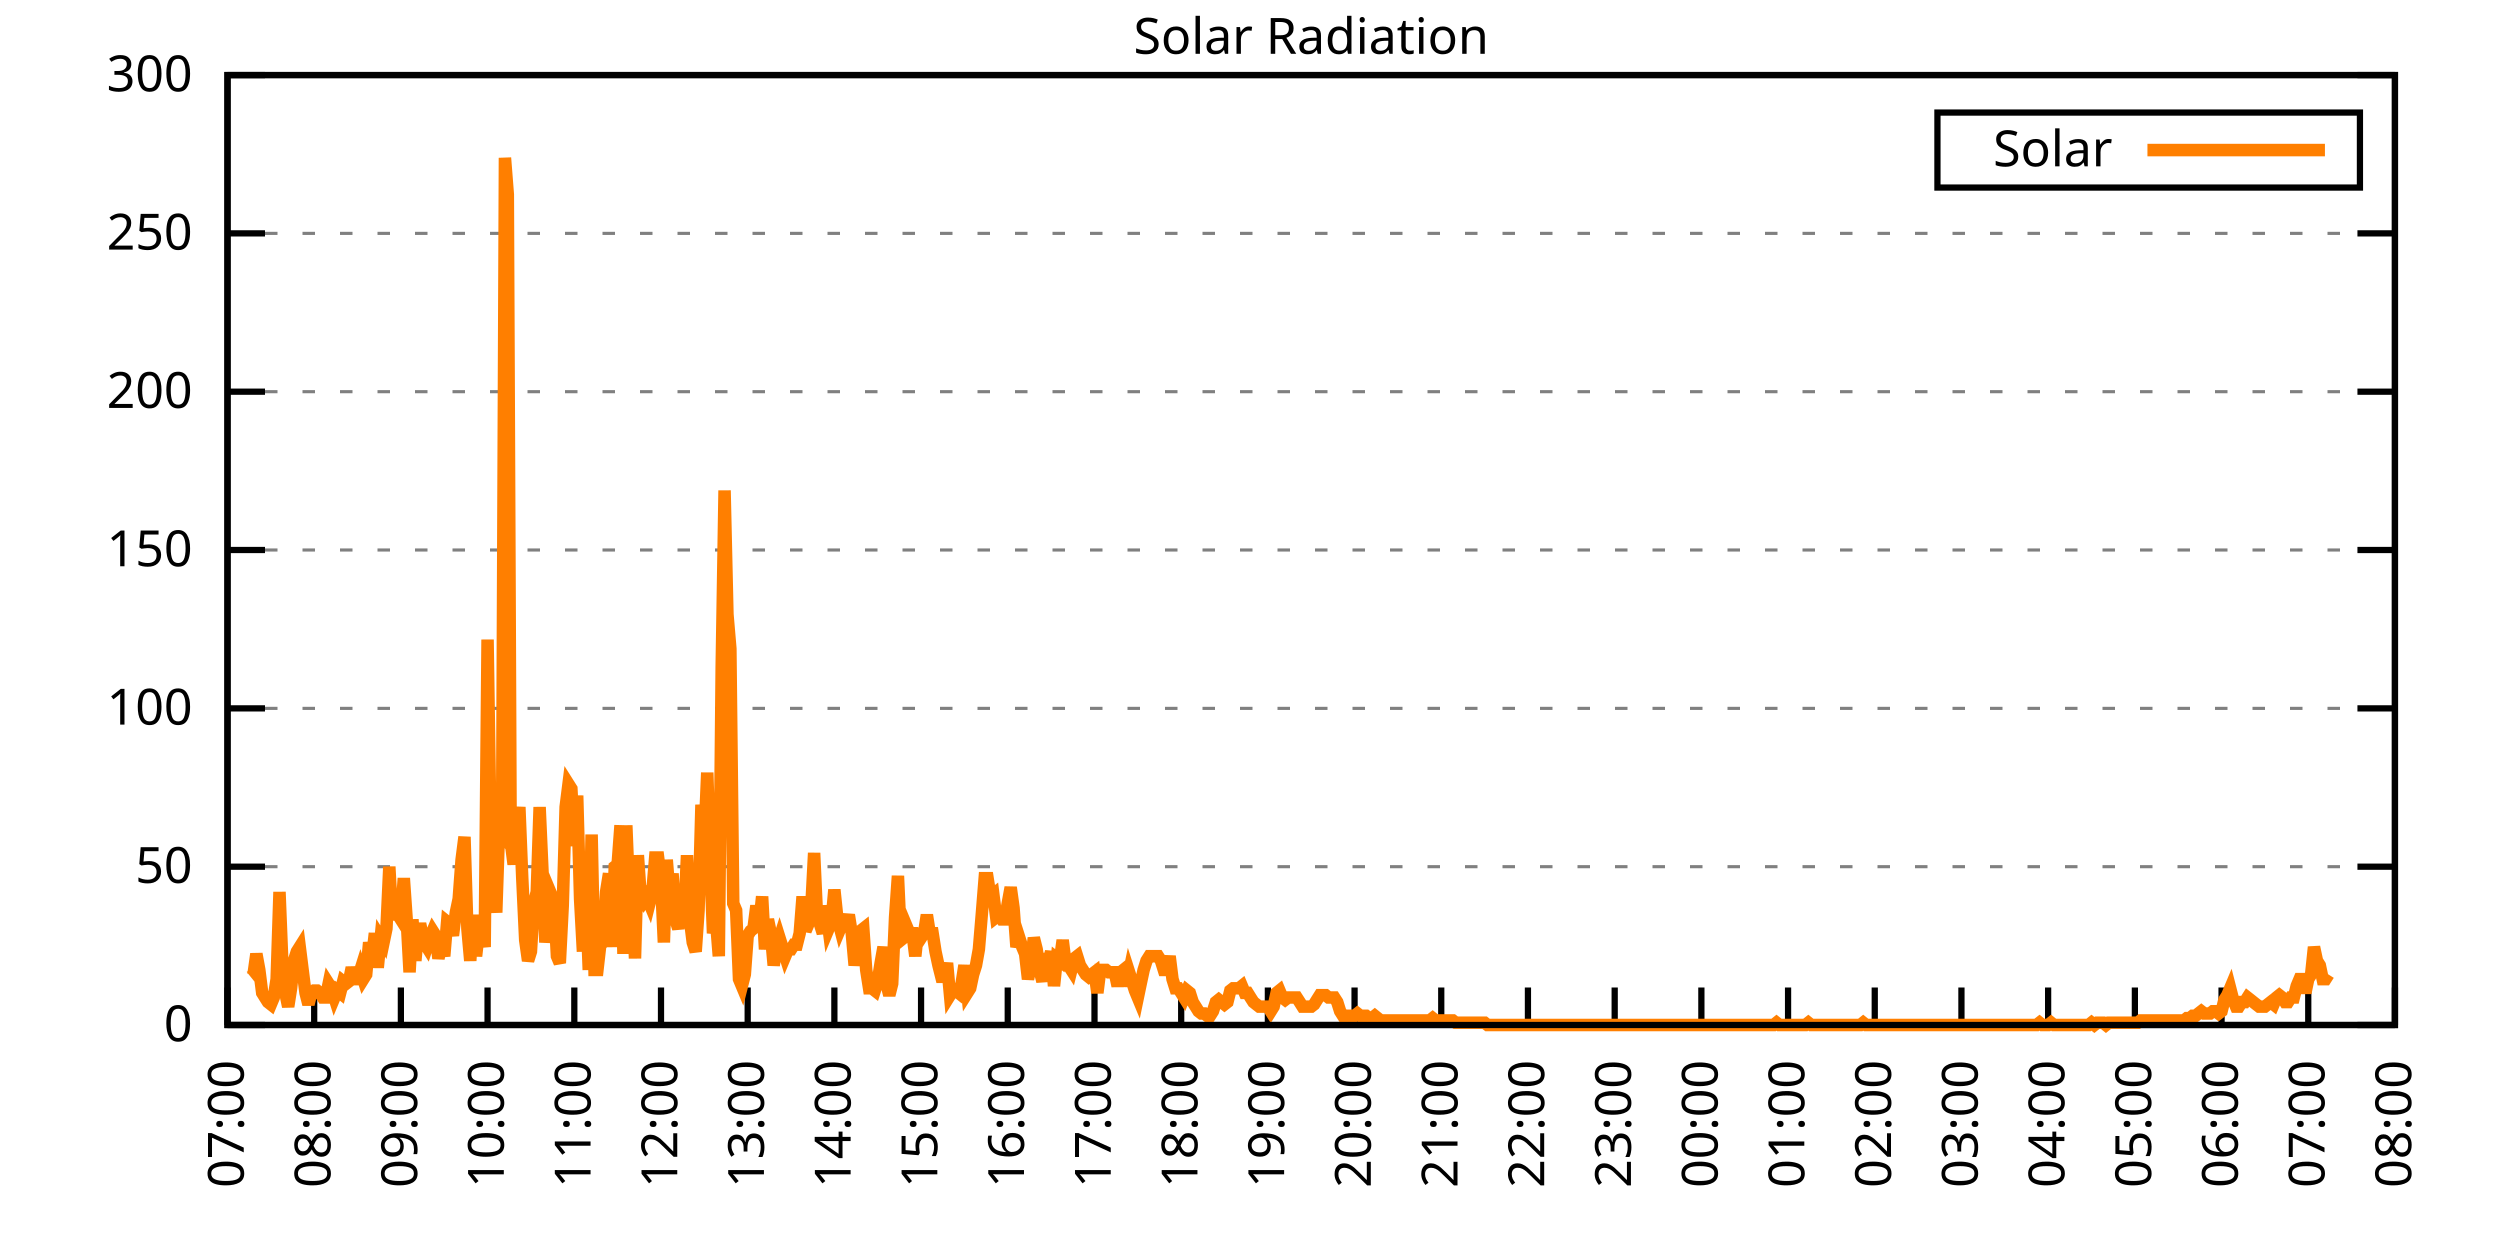
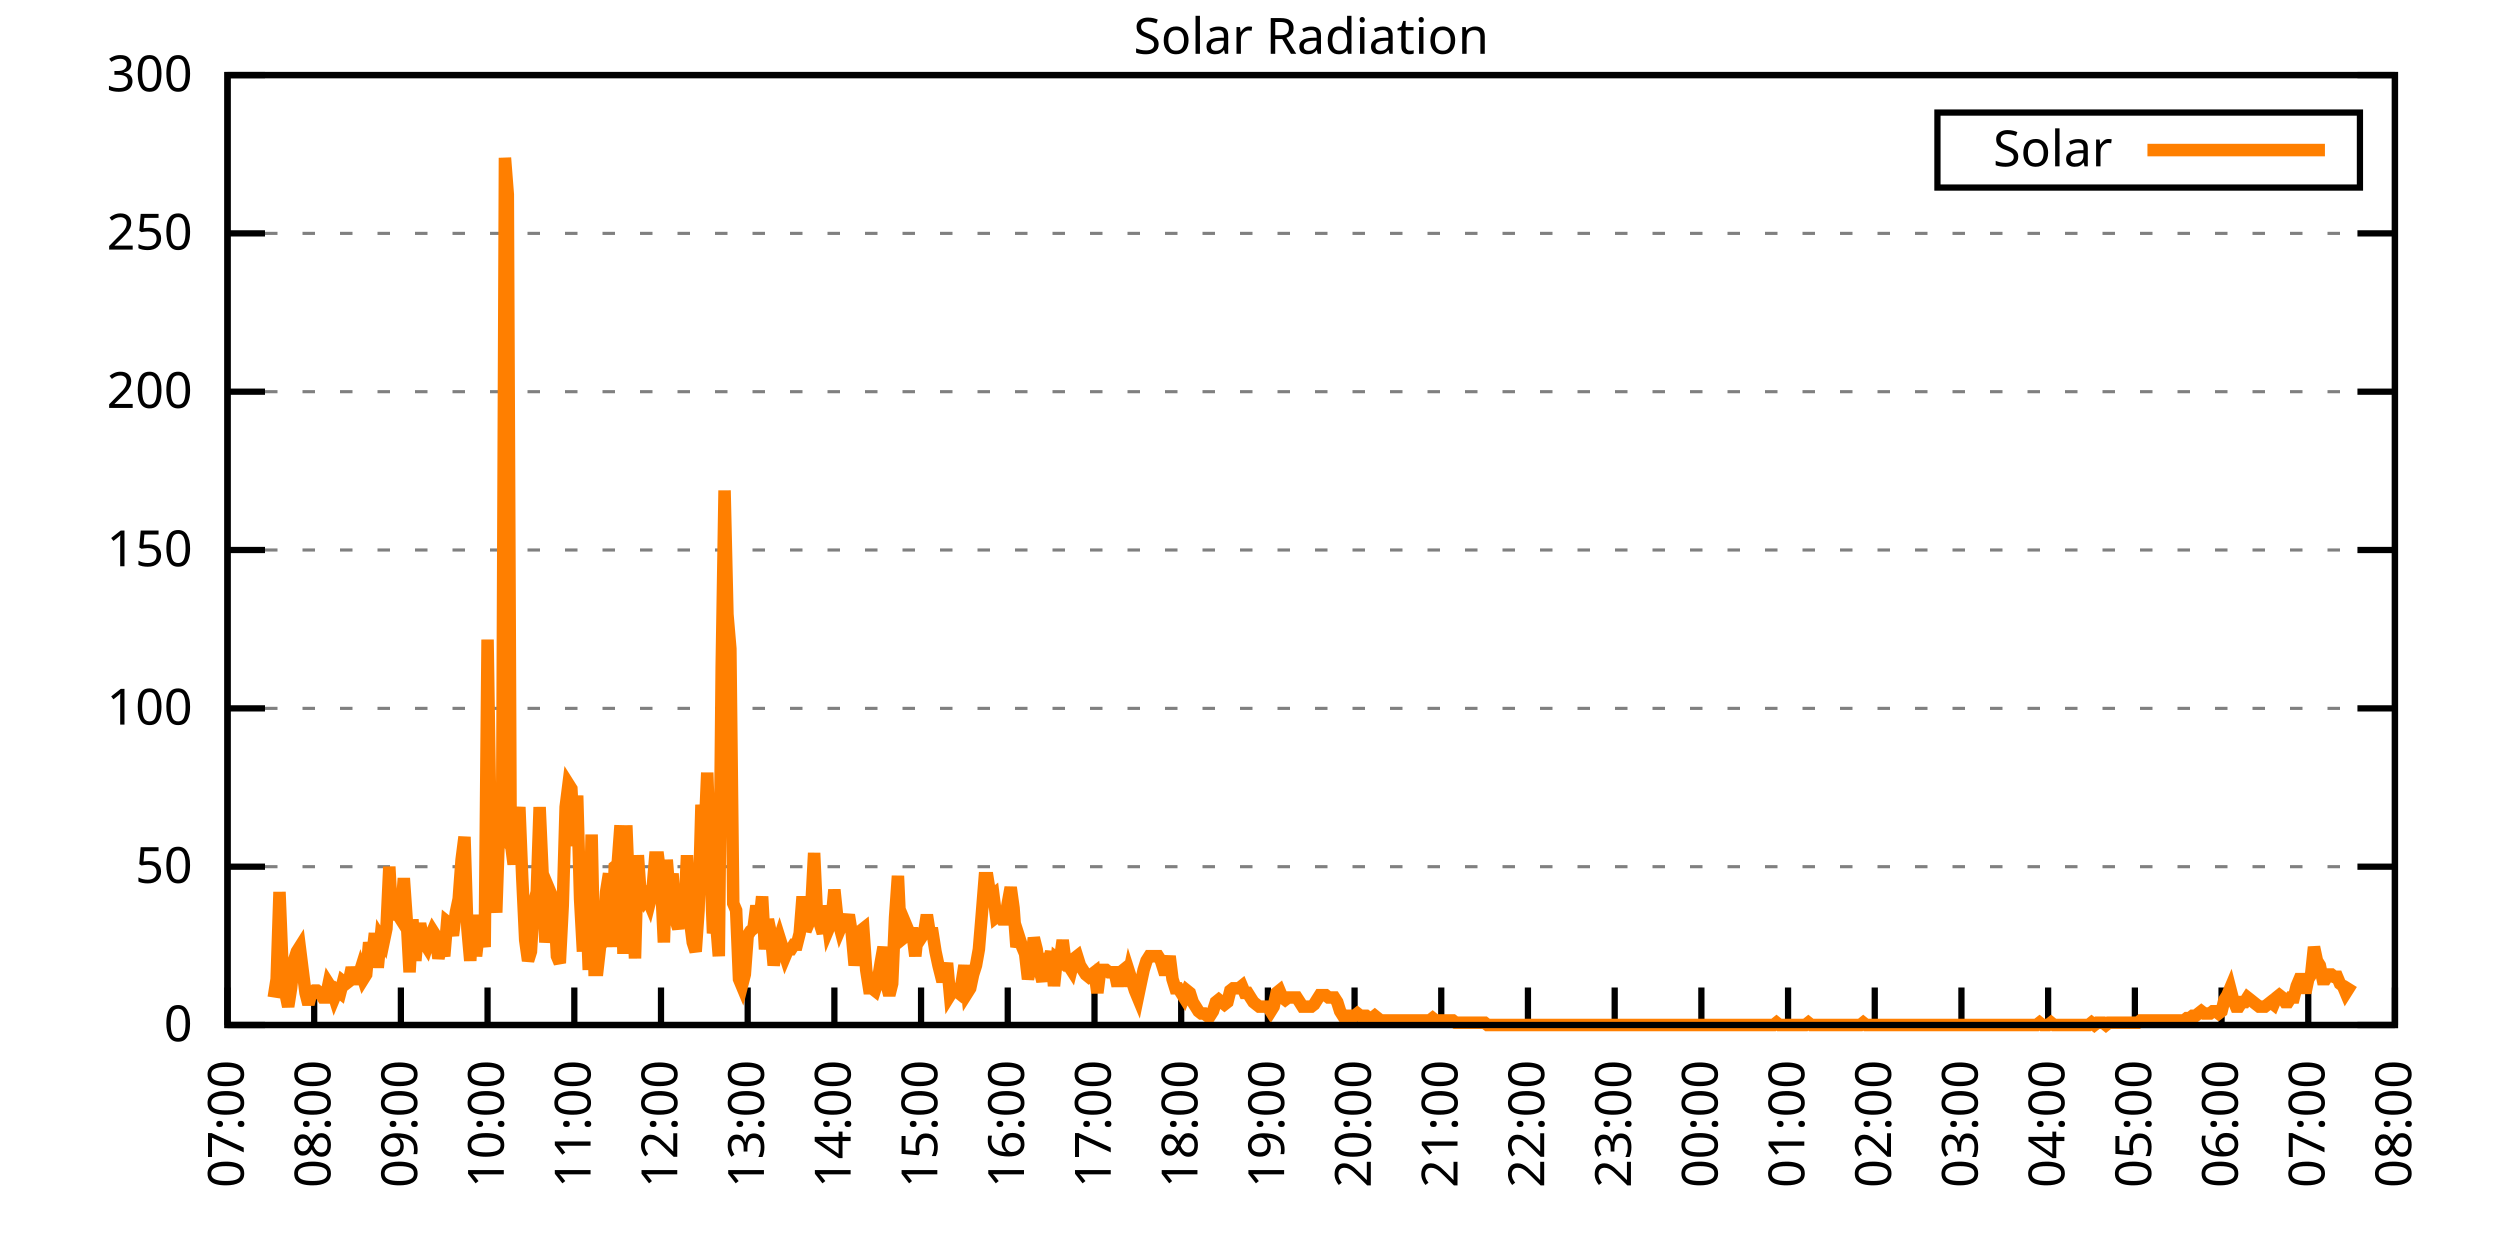
<svg xmlns="http://www.w3.org/2000/svg" xmlns:xlink="http://www.w3.org/1999/xlink" width="400" height="200" viewBox="0 0 400 200">
  <g id="gnuplot_canvas">
    <rect x="0" y="0" width="400" height="200" fill="none" />
    <defs>
      <circle id="gpDot" r="0.5" stroke-width="0.5" stroke="currentColor" />
      <path id="gpPt0" stroke-width="0.333" stroke="currentColor" d="M-1,0 h2 M0,-1 v2" />
      <path id="gpPt1" stroke-width="0.333" stroke="currentColor" d="M-1,-1 L1,1 M1,-1 L-1,1" />
      <path id="gpPt2" stroke-width="0.333" stroke="currentColor" d="M-1,0 L1,0 M0,-1 L0,1 M-1,-1 L1,1 M-1,1 L1,-1" />
      <rect id="gpPt3" stroke-width="0.333" stroke="currentColor" x="-1" y="-1" width="2" height="2" />
      <rect id="gpPt4" stroke-width="0.333" stroke="currentColor" fill="currentColor" x="-1" y="-1" width="2" height="2" />
      <circle id="gpPt5" stroke-width="0.333" stroke="currentColor" cx="0" cy="0" r="1" />
      <use xlink:href="#gpPt5" id="gpPt6" fill="currentColor" stroke="none" />
      <path id="gpPt7" stroke-width="0.333" stroke="currentColor" d="M0,-1.33 L-1.33,0.67 L1.33,0.67 z" />
      <use xlink:href="#gpPt7" id="gpPt8" fill="currentColor" stroke="none" />
      <use xlink:href="#gpPt7" id="gpPt9" stroke="currentColor" transform="rotate(180)" />
      <use xlink:href="#gpPt9" id="gpPt10" fill="currentColor" stroke="none" />
      <use xlink:href="#gpPt3" id="gpPt11" stroke="currentColor" transform="rotate(45)" />
      <use xlink:href="#gpPt11" id="gpPt12" fill="currentColor" stroke="none" />
      <path id="gpPt13" stroke-width="0.333" stroke="currentColor" d="M0,1.330 L1.265,0.411 L0.782,-1.067 L-0.782,-1.076 L-1.265,0.411 z" />
      <use xlink:href="#gpPt13" id="gpPt14" fill="currentColor" stroke="none" />
      <filter id="textbox" filterUnits="objectBoundingBox" x="0" y="0" height="1" width="1">
        <feFlood flood-color="white" flood-opacity="1" result="bgnd" />
        <feComposite in="SourceGraphic" in2="bgnd" operator="atop" />
      </filter>
      <filter id="greybox" filterUnits="objectBoundingBox" x="0" y="0" height="1" width="1">
        <feFlood flood-color="lightgrey" flood-opacity="1" result="grey" />
        <feComposite in="SourceGraphic" in2="grey" operator="atop" />
      </filter>
    </defs>
    <g fill="none" color="white" stroke="currentColor" stroke-width="1.00" stroke-linecap="butt" stroke-linejoin="miter">
</g>
    <g fill="none" color="black" stroke="currentColor" stroke-width="1.00" stroke-linecap="butt" stroke-linejoin="miter">
      <g stroke="none" shape-rendering="crispEdges">
        <polygon fill="rgb(255, 255, 255)" points="36.40,164.00 383.18,164.00 383.18,12.02 36.40,12.02 " />
      </g>
    </g>
    <g fill="none" color="black" stroke="currentColor" stroke-width="1.00" stroke-linecap="butt" stroke-linejoin="miter">
</g>
    <g fill="none" color="black" stroke="black" stroke-width="0.50" stroke-linecap="butt" stroke-linejoin="miter">
</g>
    <g fill="none" color="gray" stroke="currentColor" stroke-width="0.50" stroke-linecap="butt" stroke-linejoin="miter">
      <path stroke="gray" stroke-dasharray="2,4" class="gridline" d="M36.40,164.00 L383.19,164.00  " />
    </g>
    <g fill="none" color="gray" stroke="gray" stroke-width="1.00" stroke-linecap="butt" stroke-linejoin="miter">
</g>
    <g fill="none" color="black" stroke="currentColor" stroke-width="1.00" stroke-linecap="butt" stroke-linejoin="miter">
      <path stroke="black" d="M36.40,164.00 L42.40,164.00 M383.19,164.00 L377.19,164.00  " />
      <g transform="translate(30.80,166.60)" stroke="none" fill="black" font-family="Sans" font-size="8.00" text-anchor="end">
        <text>
          <tspan font-family="Sans"> 0</tspan>
        </text>
      </g>
    </g>
    <g fill="none" color="black" stroke="currentColor" stroke-width="1.00" stroke-linecap="butt" stroke-linejoin="miter">
</g>
    <g fill="none" color="black" stroke="black" stroke-width="0.50" stroke-linecap="butt" stroke-linejoin="miter">
</g>
    <g fill="none" color="gray" stroke="currentColor" stroke-width="0.50" stroke-linecap="butt" stroke-linejoin="miter">
      <path stroke="gray" stroke-dasharray="2,4" class="gridline" d="M36.40,138.67 L383.19,138.67  " />
    </g>
    <g fill="none" color="gray" stroke="gray" stroke-width="1.00" stroke-linecap="butt" stroke-linejoin="miter">
</g>
    <g fill="none" color="black" stroke="currentColor" stroke-width="1.00" stroke-linecap="butt" stroke-linejoin="miter">
      <path stroke="black" d="M36.40,138.67 L42.40,138.67 M383.19,138.67 L377.19,138.67  " />
      <g transform="translate(30.80,141.27)" stroke="none" fill="black" font-family="Sans" font-size="8.00" text-anchor="end">
        <text>
          <tspan font-family="Sans"> 50</tspan>
        </text>
      </g>
    </g>
    <g fill="none" color="black" stroke="currentColor" stroke-width="1.00" stroke-linecap="butt" stroke-linejoin="miter">
</g>
    <g fill="none" color="black" stroke="black" stroke-width="0.50" stroke-linecap="butt" stroke-linejoin="miter">
</g>
    <g fill="none" color="gray" stroke="currentColor" stroke-width="0.50" stroke-linecap="butt" stroke-linejoin="miter">
      <path stroke="gray" stroke-dasharray="2,4" class="gridline" d="M36.40,113.34 L383.19,113.34  " />
    </g>
    <g fill="none" color="gray" stroke="gray" stroke-width="1.00" stroke-linecap="butt" stroke-linejoin="miter">
</g>
    <g fill="none" color="black" stroke="currentColor" stroke-width="1.00" stroke-linecap="butt" stroke-linejoin="miter">
      <path stroke="black" d="M36.40,113.34 L42.40,113.34 M383.19,113.34 L377.19,113.34  " />
      <g transform="translate(30.80,115.94)" stroke="none" fill="black" font-family="Sans" font-size="8.00" text-anchor="end">
        <text>
          <tspan font-family="Sans"> 100</tspan>
        </text>
      </g>
    </g>
    <g fill="none" color="black" stroke="currentColor" stroke-width="1.00" stroke-linecap="butt" stroke-linejoin="miter">
</g>
    <g fill="none" color="black" stroke="black" stroke-width="0.50" stroke-linecap="butt" stroke-linejoin="miter">
</g>
    <g fill="none" color="gray" stroke="currentColor" stroke-width="0.50" stroke-linecap="butt" stroke-linejoin="miter">
      <path stroke="gray" stroke-dasharray="2,4" class="gridline" d="M36.40,88.00 L383.19,88.00  " />
    </g>
    <g fill="none" color="gray" stroke="gray" stroke-width="1.00" stroke-linecap="butt" stroke-linejoin="miter">
</g>
    <g fill="none" color="black" stroke="currentColor" stroke-width="1.00" stroke-linecap="butt" stroke-linejoin="miter">
      <path stroke="black" d="M36.40,88.00 L42.40,88.00 M383.19,88.00 L377.19,88.00  " />
      <g transform="translate(30.80,90.60)" stroke="none" fill="black" font-family="Sans" font-size="8.00" text-anchor="end">
        <text>
          <tspan font-family="Sans"> 150</tspan>
        </text>
      </g>
    </g>
    <g fill="none" color="black" stroke="currentColor" stroke-width="1.00" stroke-linecap="butt" stroke-linejoin="miter">
</g>
    <g fill="none" color="black" stroke="black" stroke-width="0.50" stroke-linecap="butt" stroke-linejoin="miter">
</g>
    <g fill="none" color="gray" stroke="currentColor" stroke-width="0.50" stroke-linecap="butt" stroke-linejoin="miter">
      <path stroke="gray" stroke-dasharray="2,4" class="gridline" d="M36.40,62.67 L383.19,62.67  " />
    </g>
    <g fill="none" color="gray" stroke="gray" stroke-width="1.00" stroke-linecap="butt" stroke-linejoin="miter">
</g>
    <g fill="none" color="black" stroke="currentColor" stroke-width="1.00" stroke-linecap="butt" stroke-linejoin="miter">
      <path stroke="black" d="M36.40,62.67 L42.40,62.67 M383.19,62.67 L377.19,62.67  " />
      <g transform="translate(30.80,65.27)" stroke="none" fill="black" font-family="Sans" font-size="8.00" text-anchor="end">
        <text>
          <tspan font-family="Sans"> 200</tspan>
        </text>
      </g>
    </g>
    <g fill="none" color="black" stroke="currentColor" stroke-width="1.00" stroke-linecap="butt" stroke-linejoin="miter">
</g>
    <g fill="none" color="black" stroke="black" stroke-width="0.50" stroke-linecap="butt" stroke-linejoin="miter">
</g>
    <g fill="none" color="gray" stroke="currentColor" stroke-width="0.50" stroke-linecap="butt" stroke-linejoin="miter">
      <path stroke="gray" stroke-dasharray="2,4" class="gridline" d="M36.40,37.34 L383.19,37.34  " />
    </g>
    <g fill="none" color="gray" stroke="gray" stroke-width="1.00" stroke-linecap="butt" stroke-linejoin="miter">
</g>
    <g fill="none" color="black" stroke="currentColor" stroke-width="1.00" stroke-linecap="butt" stroke-linejoin="miter">
      <path stroke="black" d="M36.40,37.34 L42.40,37.34 M383.19,37.34 L377.19,37.34  " />
      <g transform="translate(30.80,39.94)" stroke="none" fill="black" font-family="Sans" font-size="8.00" text-anchor="end">
        <text>
          <tspan font-family="Sans"> 250</tspan>
        </text>
      </g>
    </g>
    <g fill="none" color="black" stroke="currentColor" stroke-width="1.00" stroke-linecap="butt" stroke-linejoin="miter">
</g>
    <g fill="none" color="black" stroke="black" stroke-width="0.50" stroke-linecap="butt" stroke-linejoin="miter">
</g>
    <g fill="none" color="gray" stroke="currentColor" stroke-width="0.50" stroke-linecap="butt" stroke-linejoin="miter">
      <path stroke="gray" stroke-dasharray="2,4" class="gridline" d="M36.40,12.01 L383.19,12.01  " />
    </g>
    <g fill="none" color="gray" stroke="gray" stroke-width="1.00" stroke-linecap="butt" stroke-linejoin="miter">
</g>
    <g fill="none" color="black" stroke="currentColor" stroke-width="1.00" stroke-linecap="butt" stroke-linejoin="miter">
      <path stroke="black" d="M36.40,12.01 L42.40,12.01 M383.19,12.01 L377.19,12.01  " />
      <g transform="translate(30.80,14.61)" stroke="none" fill="black" font-family="Sans" font-size="8.00" text-anchor="end">
        <text>
          <tspan font-family="Sans"> 300</tspan>
        </text>
      </g>
    </g>
    <g fill="none" color="black" stroke="currentColor" stroke-width="1.00" stroke-linecap="butt" stroke-linejoin="miter">
      <path stroke="black" d="M36.40,164.00 L36.40,158.00  " />
      <g transform="translate(39.00,169.60) rotate(270.00)" stroke="none" fill="black" font-family="Sans" font-size="8.00" text-anchor="end">
        <text>
          <tspan font-family="Sans">07:00</tspan>
        </text>
      </g>
    </g>
    <g fill="none" color="black" stroke="currentColor" stroke-width="1.00" stroke-linecap="butt" stroke-linejoin="miter">
      <path stroke="black" d="M50.27,164.00 L50.27,158.00  " />
      <g transform="translate(52.87,169.60) rotate(270.00)" stroke="none" fill="black" font-family="Sans" font-size="8.00" text-anchor="end">
        <text>
          <tspan font-family="Sans">08:00</tspan>
        </text>
      </g>
    </g>
    <g fill="none" color="black" stroke="currentColor" stroke-width="1.00" stroke-linecap="butt" stroke-linejoin="miter">
      <path stroke="black" d="M64.14,164.00 L64.14,158.00  " />
      <g transform="translate(66.74,169.60) rotate(270.00)" stroke="none" fill="black" font-family="Sans" font-size="8.00" text-anchor="end">
        <text>
          <tspan font-family="Sans">09:00</tspan>
        </text>
      </g>
    </g>
    <g fill="none" color="black" stroke="currentColor" stroke-width="1.00" stroke-linecap="butt" stroke-linejoin="miter">
      <path stroke="black" d="M78.01,164.00 L78.01,158.00  " />
      <g transform="translate(80.61,169.60) rotate(270.00)" stroke="none" fill="black" font-family="Sans" font-size="8.00" text-anchor="end">
        <text>
          <tspan font-family="Sans">10:00</tspan>
        </text>
      </g>
    </g>
    <g fill="none" color="black" stroke="currentColor" stroke-width="1.00" stroke-linecap="butt" stroke-linejoin="miter">
      <path stroke="black" d="M91.89,164.00 L91.89,158.00  " />
      <g transform="translate(94.49,169.60) rotate(270.00)" stroke="none" fill="black" font-family="Sans" font-size="8.00" text-anchor="end">
        <text>
          <tspan font-family="Sans">11:00</tspan>
        </text>
      </g>
    </g>
    <g fill="none" color="black" stroke="currentColor" stroke-width="1.00" stroke-linecap="butt" stroke-linejoin="miter">
      <path stroke="black" d="M105.76,164.00 L105.76,158.00  " />
      <g transform="translate(108.36,169.60) rotate(270.00)" stroke="none" fill="black" font-family="Sans" font-size="8.00" text-anchor="end">
        <text>
          <tspan font-family="Sans">12:00</tspan>
        </text>
      </g>
    </g>
    <g fill="none" color="black" stroke="currentColor" stroke-width="1.00" stroke-linecap="butt" stroke-linejoin="miter">
      <path stroke="black" d="M119.63,164.00 L119.63,158.00  " />
      <g transform="translate(122.23,169.60) rotate(270.00)" stroke="none" fill="black" font-family="Sans" font-size="8.00" text-anchor="end">
        <text>
          <tspan font-family="Sans">13:00</tspan>
        </text>
      </g>
    </g>
    <g fill="none" color="black" stroke="currentColor" stroke-width="1.00" stroke-linecap="butt" stroke-linejoin="miter">
      <path stroke="black" d="M133.50,164.00 L133.50,158.00  " />
      <g transform="translate(136.10,169.60) rotate(270.00)" stroke="none" fill="black" font-family="Sans" font-size="8.00" text-anchor="end">
        <text>
          <tspan font-family="Sans">14:00</tspan>
        </text>
      </g>
    </g>
    <g fill="none" color="black" stroke="currentColor" stroke-width="1.00" stroke-linecap="butt" stroke-linejoin="miter">
      <path stroke="black" d="M147.37,164.00 L147.37,158.00  " />
      <g transform="translate(149.97,169.60) rotate(270.00)" stroke="none" fill="black" font-family="Sans" font-size="8.00" text-anchor="end">
        <text>
          <tspan font-family="Sans">15:00</tspan>
        </text>
      </g>
    </g>
    <g fill="none" color="black" stroke="currentColor" stroke-width="1.00" stroke-linecap="butt" stroke-linejoin="miter">
      <path stroke="black" d="M161.24,164.00 L161.24,158.00  " />
      <g transform="translate(163.84,169.60) rotate(270.00)" stroke="none" fill="black" font-family="Sans" font-size="8.00" text-anchor="end">
        <text>
          <tspan font-family="Sans">16:00</tspan>
        </text>
      </g>
    </g>
    <g fill="none" color="black" stroke="currentColor" stroke-width="1.00" stroke-linecap="butt" stroke-linejoin="miter">
      <path stroke="black" d="M175.12,164.00 L175.12,158.00  " />
      <g transform="translate(177.72,169.60) rotate(270.00)" stroke="none" fill="black" font-family="Sans" font-size="8.00" text-anchor="end">
        <text>
          <tspan font-family="Sans">17:00</tspan>
        </text>
      </g>
    </g>
    <g fill="none" color="black" stroke="currentColor" stroke-width="1.00" stroke-linecap="butt" stroke-linejoin="miter">
      <path stroke="black" d="M188.99,164.00 L188.99,158.00  " />
      <g transform="translate(191.59,169.60) rotate(270.00)" stroke="none" fill="black" font-family="Sans" font-size="8.00" text-anchor="end">
        <text>
          <tspan font-family="Sans">18:00</tspan>
        </text>
      </g>
    </g>
    <g fill="none" color="black" stroke="currentColor" stroke-width="1.00" stroke-linecap="butt" stroke-linejoin="miter">
      <path stroke="black" d="M202.86,164.00 L202.86,158.00  " />
      <g transform="translate(205.46,169.60) rotate(270.00)" stroke="none" fill="black" font-family="Sans" font-size="8.00" text-anchor="end">
        <text>
          <tspan font-family="Sans">19:00</tspan>
        </text>
      </g>
    </g>
    <g fill="none" color="black" stroke="currentColor" stroke-width="1.00" stroke-linecap="butt" stroke-linejoin="miter">
      <path stroke="black" d="M216.73,164.00 L216.73,158.00  " />
      <g transform="translate(219.33,169.60) rotate(270.00)" stroke="none" fill="black" font-family="Sans" font-size="8.00" text-anchor="end">
        <text>
          <tspan font-family="Sans">20:00</tspan>
        </text>
      </g>
    </g>
    <g fill="none" color="black" stroke="currentColor" stroke-width="1.00" stroke-linecap="butt" stroke-linejoin="miter">
      <path stroke="black" d="M230.60,164.00 L230.60,158.00  " />
      <g transform="translate(233.20,169.60) rotate(270.00)" stroke="none" fill="black" font-family="Sans" font-size="8.00" text-anchor="end">
        <text>
          <tspan font-family="Sans">21:00</tspan>
        </text>
      </g>
    </g>
    <g fill="none" color="black" stroke="currentColor" stroke-width="1.00" stroke-linecap="butt" stroke-linejoin="miter">
      <path stroke="black" d="M244.47,164.00 L244.47,158.00  " />
      <g transform="translate(247.07,169.60) rotate(270.00)" stroke="none" fill="black" font-family="Sans" font-size="8.00" text-anchor="end">
        <text>
          <tspan font-family="Sans">22:00</tspan>
        </text>
      </g>
    </g>
    <g fill="none" color="black" stroke="currentColor" stroke-width="1.00" stroke-linecap="butt" stroke-linejoin="miter">
      <path stroke="black" d="M258.35,164.00 L258.35,158.00  " />
      <g transform="translate(260.95,169.60) rotate(270.00)" stroke="none" fill="black" font-family="Sans" font-size="8.00" text-anchor="end">
        <text>
          <tspan font-family="Sans">23:00</tspan>
        </text>
      </g>
    </g>
    <g fill="none" color="black" stroke="currentColor" stroke-width="1.00" stroke-linecap="butt" stroke-linejoin="miter">
      <path stroke="black" d="M272.22,164.00 L272.22,158.00  " />
      <g transform="translate(274.82,169.60) rotate(270.00)" stroke="none" fill="black" font-family="Sans" font-size="8.00" text-anchor="end">
        <text>
          <tspan font-family="Sans">00:00</tspan>
        </text>
      </g>
    </g>
    <g fill="none" color="black" stroke="currentColor" stroke-width="1.00" stroke-linecap="butt" stroke-linejoin="miter">
      <path stroke="black" d="M286.09,164.00 L286.09,158.00  " />
      <g transform="translate(288.69,169.60) rotate(270.00)" stroke="none" fill="black" font-family="Sans" font-size="8.00" text-anchor="end">
        <text>
          <tspan font-family="Sans">01:00</tspan>
        </text>
      </g>
    </g>
    <g fill="none" color="black" stroke="currentColor" stroke-width="1.00" stroke-linecap="butt" stroke-linejoin="miter">
      <path stroke="black" d="M299.96,164.00 L299.96,158.00  " />
      <g transform="translate(302.56,169.60) rotate(270.00)" stroke="none" fill="black" font-family="Sans" font-size="8.00" text-anchor="end">
        <text>
          <tspan font-family="Sans">02:00</tspan>
        </text>
      </g>
    </g>
    <g fill="none" color="black" stroke="currentColor" stroke-width="1.00" stroke-linecap="butt" stroke-linejoin="miter">
      <path stroke="black" d="M313.83,164.00 L313.83,158.00  " />
      <g transform="translate(316.43,169.60) rotate(270.00)" stroke="none" fill="black" font-family="Sans" font-size="8.00" text-anchor="end">
        <text>
          <tspan font-family="Sans">03:00</tspan>
        </text>
      </g>
    </g>
    <g fill="none" color="black" stroke="currentColor" stroke-width="1.00" stroke-linecap="butt" stroke-linejoin="miter">
      <path stroke="black" d="M327.70,164.00 L327.70,158.00  " />
      <g transform="translate(330.30,169.60) rotate(270.00)" stroke="none" fill="black" font-family="Sans" font-size="8.00" text-anchor="end">
        <text>
          <tspan font-family="Sans">04:00</tspan>
        </text>
      </g>
    </g>
    <g fill="none" color="black" stroke="currentColor" stroke-width="1.00" stroke-linecap="butt" stroke-linejoin="miter">
      <path stroke="black" d="M341.58,164.00 L341.58,158.00  " />
      <g transform="translate(344.18,169.60) rotate(270.00)" stroke="none" fill="black" font-family="Sans" font-size="8.00" text-anchor="end">
        <text>
          <tspan font-family="Sans">05:00</tspan>
        </text>
      </g>
    </g>
    <g fill="none" color="black" stroke="currentColor" stroke-width="1.00" stroke-linecap="butt" stroke-linejoin="miter">
      <path stroke="black" d="M355.45,164.00 L355.45,158.00  " />
      <g transform="translate(358.05,169.60) rotate(270.00)" stroke="none" fill="black" font-family="Sans" font-size="8.00" text-anchor="end">
        <text>
          <tspan font-family="Sans">06:00</tspan>
        </text>
      </g>
    </g>
    <g fill="none" color="black" stroke="currentColor" stroke-width="1.00" stroke-linecap="butt" stroke-linejoin="miter">
      <path stroke="black" d="M369.32,164.00 L369.32,158.00  " />
      <g transform="translate(371.92,169.60) rotate(270.00)" stroke="none" fill="black" font-family="Sans" font-size="8.00" text-anchor="end">
        <text>
          <tspan font-family="Sans">07:00</tspan>
        </text>
      </g>
    </g>
    <g fill="none" color="black" stroke="currentColor" stroke-width="1.00" stroke-linecap="butt" stroke-linejoin="miter">
      <path stroke="black" d="M383.19,164.00 L383.19,158.00  " />
      <g transform="translate(385.79,169.60) rotate(270.00)" stroke="none" fill="black" font-family="Sans" font-size="8.00" text-anchor="end">
        <text>
          <tspan font-family="Sans">08:00</tspan>
        </text>
      </g>
    </g>
    <g fill="none" color="black" stroke="currentColor" stroke-width="1.00" stroke-linecap="butt" stroke-linejoin="miter">
</g>
    <g fill="none" color="black" stroke="currentColor" stroke-width="1.00" stroke-linecap="butt" stroke-linejoin="miter">
      <path stroke="black" d="M36.40,12.01 L36.40,164.00 L383.19,164.00 L383.19,12.01 L36.40,12.01 Z  " />
    </g>
    <g fill="none" color="black" stroke="currentColor" stroke-width="1.00" stroke-linecap="butt" stroke-linejoin="miter">
</g>
    <g fill="none" color="black" stroke="currentColor" stroke-width="1.00" stroke-linecap="butt" stroke-linejoin="miter">
      <path stroke="black" d="M309.99,30.01 L309.99,18.01 L377.59,18.01 L377.59,30.01 L309.99,30.01 Z  " />
    </g>
    <g id="Solar_Radiation_plot_1">
      <g fill="none" color="white" stroke="black" stroke-width="2.00" stroke-linecap="butt" stroke-linejoin="miter">
</g>
      <g fill="none" color="black" stroke="currentColor" stroke-width="2.00" stroke-linecap="butt" stroke-linejoin="miter">
        <g transform="translate(337.99,26.61)" stroke="none" fill="black" font-family="Sans" font-size="8.00" text-anchor="end">
          <text>
            <tspan font-family="Sans">Solar</tspan>
          </text>
        </g>
      </g>
      <g fill="none" color="black" stroke="currentColor" stroke-width="2.00" stroke-linecap="butt" stroke-linejoin="miter">
-         <path stroke="rgb(255, 127,   0)" d="M343.59,24.01 L371.99,24.01 M40.10,156.29 L40.56,155.92 L41.02,152.62 L41.49,155.19 L41.95,158.86 L42.41,159.60   L42.87,160.33 L43.34,160.70 L43.80,159.60 L44.26,156.66 L44.72,142.71 L45.19,154.46 L45.65,158.86 L46.11,161.06   L46.57,158.13 L47.03,153.72 L47.50,152.25 L47.96,151.52 L48.42,155.19 L48.88,158.86 L49.35,160.70 L49.81,158.86   L50.27,158.49 L50.73,158.49 L51.20,158.86 L51.66,159.60 L52.12,159.60 L52.58,157.39 L53.05,158.13 L53.51,159.60   L53.97,158.49 L54.43,158.86 L54.90,157.03 L55.36,157.39 L55.82,157.03 L56.28,154.82 L56.75,156.66 L57.21,156.66   L57.67,155.19 L58.13,156.66 L58.59,155.92 L59.06,150.79 L59.52,153.35 L59.98,149.32 L60.44,154.82 L60.91,150.05   L61.37,150.79 L61.83,148.58 L62.29,138.67 L62.76,147.11 L63.22,145.65 L63.68,146.38 L64.14,147.11 L64.61,140.51   L65.07,147.11 L65.53,155.56 L65.99,147.11 L66.46,153.72 L66.92,148.58 L67.38,148.58 L67.84,150.79 L68.30,151.52   L68.77,150.05 L69.23,148.95 L69.69,149.68 L70.15,153.35 L70.62,151.15 L71.08,152.99 L71.54,147.48 L72.00,147.85   L72.47,149.68 L72.93,146.01 L73.39,143.81 L73.85,137.57 L74.32,133.90 L74.78,148.58 L75.24,153.72 L75.70,146.38   L76.17,152.99 L76.63,148.95 L77.09,148.95 L77.55,151.52 L78.01,102.33 L78.48,132.80 L78.94,141.24 L79.40,146.01   L79.86,132.43 L80.33,133.17 L80.79,25.25 L81.25,31.12 L81.71,134.63 L82.18,138.30 L82.64,133.17 L83.10,129.13   L83.56,140.51 L84.03,150.42 L84.49,153.72 L84.95,152.25 L85.41,144.55 L85.88,142.71 L86.34,129.13 L86.80,139.41   L87.26,150.79 L87.72,147.11 L88.19,143.08 L88.65,144.18 L89.11,152.99 L89.57,154.09 L90.04,144.91 L90.50,129.13   L90.96,125.46 L91.42,126.19 L91.89,135.37 L92.35,127.29 L92.81,143.81 L93.27,152.25 L93.74,143.08 L94.20,155.19   L94.66,133.53 L95.12,155.19 L95.59,155.19 L96.05,151.15 L96.51,150.79 L96.97,142.71 L97.44,139.77 L97.90,151.52   L98.36,138.67 L98.82,138.30 L99.28,132.06 L99.75,152.62 L100.21,132.06 L100.67,143.44 L101.13,140.87 L101.60,153.35   L102.06,136.84 L102.52,143.44 L102.98,144.18 L103.45,143.44 L103.91,144.55 L104.37,142.71 L104.83,137.20 L105.30,137.20   L105.76,140.87 L106.22,150.79 L106.68,137.57 L107.15,143.44 L107.61,139.77 L108.07,147.11 L108.53,148.58 L108.99,144.91   L109.46,147.11 L109.92,136.84 L110.38,147.11 L110.84,150.79 L111.31,152.25 L111.77,145.65 L112.23,128.76 L112.69,134.63   L113.16,123.62 L113.62,137.57 L114.08,149.32 L114.54,147.11 L115.01,152.99 L115.47,106.74 L115.93,78.47 L116.39,98.29   L116.86,103.80 L117.32,144.55 L117.78,145.65 L118.24,156.66 L118.70,157.76 L119.17,155.92 L119.63,149.68 L120.09,148.95   L120.55,148.58 L121.02,144.91 L121.48,147.85 L121.94,143.44 L122.40,151.89 L122.87,147.11 L123.33,149.32 L123.79,154.46   L124.25,151.52 L124.72,150.05 L125.18,151.52 L125.64,152.99 L126.10,151.89 L126.57,151.89 L127.03,151.15 L127.49,151.15   L127.95,149.32 L128.41,143.44 L128.88,148.95 L129.34,147.85 L129.80,145.28 L130.26,136.47 L130.73,146.75 L131.19,147.85   L131.65,149.32 L132.11,144.91 L132.58,148.58 L133.04,147.48 L133.50,142.34 L133.96,146.75 L134.43,148.58 L134.89,147.48   L135.35,147.85 L135.81,146.38 L136.28,149.32 L136.74,154.46 L137.20,151.52 L137.66,148.95 L138.13,148.58 L138.59,155.19   L139.05,158.13 L139.51,158.13 L139.97,158.49 L140.44,157.03 L140.90,154.09 L141.36,151.52 L141.82,157.39 L142.29,159.23   L142.75,157.39 L143.21,146.75 L143.67,140.14 L144.14,150.42 L144.60,150.05 L145.06,148.22 L145.52,149.32 L145.99,149.32   L146.45,152.99 L146.91,148.58 L147.37,150.05 L147.84,149.32 L148.30,146.38 L148.76,149.32 L149.22,149.32 L149.68,152.25   L150.15,154.46 L150.61,156.29 L151.07,156.29 L151.53,154.09 L152.00,159.23 L152.46,158.49 L152.92,158.49 L153.38,158.86   L153.85,157.39 L154.31,154.46 L154.77,158.86 L155.23,158.13 L155.70,155.92 L156.16,154.46 L156.62,151.89 L157.08,146.38   L157.55,140.51 L158.01,140.51 L158.47,143.44 L158.93,143.08 L159.39,146.75 L159.86,146.38 L160.32,147.11 L160.78,147.11   L161.24,144.55 L161.71,141.98 L162.17,145.28 L162.63,151.52 L163.09,150.05 L163.56,151.52 L164.02,152.62 L164.48,156.66   L164.94,154.46 L165.41,150.05 L165.87,151.89 L166.33,155.19 L166.79,157.03 L167.26,152.62 L167.72,154.09 L168.18,152.25   L168.64,157.76 L169.10,153.35 L169.57,153.72 L170.03,150.42 L170.49,154.09 L170.95,154.46 L171.42,155.19 L171.88,153.35   L172.34,152.99 L172.80,154.46 L173.27,155.19 L173.73,155.92 L174.19,156.29 L174.65,155.92 L175.12,155.56 L175.58,158.86   L176.04,155.19 L176.50,155.19 L176.97,155.19 L177.43,155.56 L177.89,155.56 L178.35,155.56 L178.82,157.76 L179.28,155.56   L179.74,155.19 L180.20,157.76 L180.66,155.56 L181.13,157.03 L181.59,158.49 L182.05,159.60 L182.51,157.39 L182.98,155.19   L183.44,153.72 L183.90,152.99 L184.36,152.99 L184.83,152.99 L185.29,152.99 L185.75,153.72 L186.21,155.19 L186.68,155.19   L187.14,152.99 L187.60,156.66 L188.06,158.13 L188.53,158.13 L188.99,158.86 L189.45,159.60 L189.91,158.49 L190.37,158.86   L190.84,160.33 L191.30,161.06 L191.76,161.80 L192.22,162.16 L192.69,162.16 L193.15,162.53 L193.61,162.53 L194.07,161.80   L194.54,160.33 L195.00,159.96 L195.46,160.33 L195.92,160.70 L196.39,160.33 L196.85,158.49 L197.31,158.13 L197.77,158.13   L198.24,158.13 L198.70,157.76 L199.16,158.86 L199.62,158.86 L200.08,159.60 L200.55,160.33 L201.01,160.70 L201.47,161.06   L201.93,161.06 L202.40,161.06 L202.86,161.06 L203.32,161.80 L203.78,161.06 L204.25,158.86 L204.71,158.49 L205.17,159.60   L205.63,159.96 L206.10,159.60 L206.56,159.60 L207.02,159.60 L207.48,159.60 L207.95,160.33 L208.41,161.06 L208.87,161.06   L209.33,161.06 L209.80,161.06 L210.26,160.70 L210.72,159.96 L211.18,159.23 L211.64,159.23 L212.11,159.23 L212.57,159.60   L213.03,159.60 L213.49,159.60 L213.96,160.33 L214.42,161.80 L214.88,162.53 L215.34,162.53 L215.81,162.53 L216.27,162.53   L216.73,162.53 L217.19,162.16 L217.66,162.53 L218.12,162.53 L218.58,162.53 L219.04,162.90 L219.51,162.90 L219.97,162.53   L220.43,162.90 L220.89,163.27 L221.35,163.27 L221.82,163.27 L222.28,163.27 L222.74,163.27 L223.20,163.27 L223.67,163.27   L224.13,163.27 L224.59,163.27 L225.05,163.27 L225.52,163.27 L225.98,163.27 L226.44,163.27 L226.90,163.27 L227.37,163.27   L227.83,163.27 L228.29,163.27 L228.75,163.27 L229.22,162.90 L229.68,163.27 L230.14,163.27 L230.60,163.27 L231.06,163.27   L231.53,163.27 L231.99,163.27 L232.45,163.27 L232.91,163.63 L233.38,163.63 L233.84,163.63 L234.30,163.63 L234.76,163.63   L235.23,163.63 L235.69,163.63 L236.15,163.63 L236.61,163.63 L237.08,163.63 L237.54,163.63 L238.00,164.00 L238.46,164.00   L238.93,164.00 L239.39,164.00 L239.85,164.00 L240.31,164.00 L240.77,164.00 L241.24,164.00 L241.70,164.00 L242.16,164.00   L242.62,164.00 L243.09,164.00 L243.55,164.00 L244.01,164.00 L244.47,164.00 L244.94,164.00 L245.40,164.00 L245.86,164.00   L246.32,164.00 L246.79,164.00 L247.25,164.00 L247.71,164.00 L248.17,164.00 L248.64,164.00 L249.10,164.00 L249.56,164.00   L250.02,164.00 L250.49,164.00 L250.95,164.00 L251.41,164.00 L251.87,164.00 L252.33,164.00 L252.80,164.00 L253.26,164.00   L253.72,164.00 L254.18,164.00 L254.65,164.00 L255.11,164.00 L255.57,164.00 L256.03,164.00 L256.50,164.00 L256.96,164.00   L257.42,164.00 L257.88,164.00 L258.35,164.00 L258.81,164.00 L259.27,164.00 L259.73,164.00 L260.20,164.00 L260.66,164.00   L261.12,164.00 L261.58,164.00 L262.04,164.00 L262.51,164.00 L262.97,164.00 L263.43,164.00 L263.89,164.00 L264.36,164.00   L264.82,164.00 L265.28,164.00 L265.74,164.00 L266.21,164.00 L266.67,164.00 L267.13,164.00 L267.59,164.00 L268.06,164.00   L268.52,164.00 L268.98,164.00 L269.44,164.00 L269.91,164.00 L270.37,164.00 L270.83,164.00 L271.29,164.00 L271.75,164.00   L272.22,164.00 L272.68,164.00 L273.14,164.00 L273.60,164.00 L274.07,164.00 L274.53,164.00 L274.99,164.00 L275.45,164.00   L275.92,164.00 L276.38,164.00 L276.84,164.00 L277.30,164.00 L277.77,164.00 L278.23,164.00 L278.69,164.00 L279.15,164.00   L279.62,164.00 L280.08,164.00 L280.54,164.00 L281.00,164.00 L281.46,164.00 L281.93,164.00 L282.39,164.00 L282.85,164.00   L283.31,164.00 L283.78,164.00 L284.24,163.63 L284.70,164.00 L285.16,164.00 L285.63,164.00 L286.09,164.00 L286.55,164.00   L287.01,164.00 L287.48,164.00 L287.94,164.00 L288.40,164.00 L288.86,164.00 L289.33,163.63 L289.79,164.00 L290.25,164.00   L290.71,164.00 L291.18,164.00 L291.64,164.00 L292.10,164.00 L292.56,164.00 L293.02,164.00 L293.49,164.00 L293.95,164.00   L294.41,164.00 L294.87,164.00 L295.34,164.00 L295.80,164.00 L296.26,164.00 L296.72,164.00 L297.19,164.00 L297.65,164.00   L298.11,163.63 L298.57,164.00 L299.04,164.00 L299.50,164.00 L299.96,164.00 L300.42,164.00 L300.89,164.00 L301.35,164.00   L301.81,164.00 L302.27,164.00 L302.73,164.00 L303.20,164.00 L303.66,164.00 L304.12,164.00 L304.58,164.00 L305.05,164.00   L305.51,164.00 L305.97,164.00 L306.43,164.00 L306.90,164.00 L307.36,164.00 L307.82,164.00 L308.28,164.00 L308.75,164.00   L309.21,164.00 L309.67,164.00 L310.13,164.00 L310.60,164.00 L311.06,164.00 L311.52,164.00 L311.98,164.00 L312.44,164.00   L312.91,164.00 L313.37,164.00 L313.83,164.00 L314.29,164.00 L314.76,164.00 L315.22,164.00 L315.68,164.00 L316.14,164.00   L316.61,164.00 L317.07,164.00 L317.53,164.00 L317.99,164.00 L318.46,164.00 L318.92,164.00 L319.38,164.00 L319.84,164.00   L320.31,164.00 L320.77,164.00 L321.23,164.00 L321.69,164.00 L322.15,164.00 L322.62,164.00 L323.08,164.00 L323.54,164.00   L324.00,164.00 L324.47,164.00 L324.93,164.00 L325.39,164.00 L325.85,164.00 L326.32,163.63 L326.78,164.00 L327.24,164.00   L327.70,164.00 L328.17,163.63 L328.63,164.00 L329.09,164.00 L329.55,164.00 L330.02,164.00 L330.48,164.00 L330.94,164.00   L331.40,164.00 L331.87,164.00 L332.33,164.00 L332.79,164.00 L333.25,164.00 L333.71,164.00 L334.18,164.00 L334.64,163.63   L335.10,164.00 L335.56,163.63 L336.03,163.63 L336.49,163.63 L336.95,164.00 L337.41,163.63 L337.88,163.63 L338.34,163.63   L338.80,163.63 L339.26,163.63 L339.73,163.63 L340.19,163.63 L340.65,163.63 L341.11,163.63 L341.58,163.63 L342.04,163.63   L342.50,163.27 L342.96,163.27 L343.42,163.27 L343.89,163.27 L344.35,163.27 L344.81,163.27 L345.27,163.27 L345.74,163.27   L346.20,163.27 L346.66,163.27 L347.12,163.27 L347.59,163.27 L348.05,163.27 L348.51,163.27 L348.97,163.27 L349.44,163.27   L349.90,162.90 L350.36,162.90 L350.82,162.53 L351.29,162.53 L351.75,162.16 L352.21,161.80 L352.67,162.16 L353.13,162.16   L353.60,162.16 L354.06,161.80 L354.52,161.80 L354.98,162.16 L355.45,161.80 L355.91,159.96 L356.37,159.23 L356.83,158.13   L357.30,159.96 L357.76,161.06 L358.22,161.06 L358.68,160.33 L359.15,160.33 L359.61,159.60 L360.07,159.96 L360.53,160.33   L361.00,160.70 L361.46,161.06 L361.92,161.06 L362.38,161.06 L362.84,160.70 L363.31,160.33 L363.77,160.70 L364.23,159.60   L364.69,159.23 L365.16,159.60 L365.62,160.33 L366.08,160.33 L366.54,159.60 L367.01,159.60 L367.47,157.76 L367.93,156.66   L368.39,156.66 L368.86,158.86 L369.32,156.66 L369.78,155.92 L370.24,151.52 L370.71,153.72 L371.17,154.46 L371.63,156.66   L372.09,156.66 L372.56,155.92  " />
+         <path stroke="rgb(255, 127,   0)" d="M343.59,24.01 L371.99,24.01 M43.80,159.60 L44.26,156.66 L44.72,142.71 L45.19,154.46 L45.65,158.86 L46.11,161.06   L46.57,158.13 L47.03,153.72 L47.50,152.25 L47.96,151.52 L48.42,155.19 L48.88,158.86 L49.35,160.70 L49.81,158.86   L50.27,158.49 L50.73,158.49 L51.20,158.86 L51.66,159.60 L52.12,159.60 L52.58,157.39 L53.05,158.13 L53.51,159.60   L53.97,158.49 L54.43,158.86 L54.90,157.03 L55.36,157.39 L55.82,157.03 L56.28,154.82 L56.75,156.66 L57.21,156.66   L57.67,155.19 L58.13,156.66 L58.59,155.92 L59.06,150.79 L59.52,153.35 L59.98,149.32 L60.44,154.82 L60.91,150.05   L61.37,150.79 L61.83,148.58 L62.29,138.67 L62.76,147.11 L63.22,145.65 L63.68,146.38 L64.14,147.11 L64.61,140.51   L65.07,147.11 L65.53,155.56 L65.99,147.11 L66.46,153.72 L66.92,148.58 L67.38,148.58 L67.84,150.79 L68.30,151.52   L68.77,150.05 L69.23,148.95 L69.69,149.68 L70.15,153.35 L70.62,151.15 L71.08,152.99 L71.54,147.48 L72.00,147.85   L72.47,149.68 L72.93,146.01 L73.39,143.81 L73.85,137.57 L74.32,133.90 L74.78,148.58 L75.24,153.72 L75.70,146.38   L76.17,152.99 L76.63,148.95 L77.09,148.95 L77.55,151.52 L78.01,102.33 L78.48,132.80 L78.94,141.24 L79.40,146.01   L79.86,132.43 L80.33,133.17 L80.79,25.25 L81.25,31.12 L81.71,134.63 L82.18,138.30 L82.64,133.17 L83.10,129.13   L83.56,140.51 L84.03,150.42 L84.49,153.72 L84.95,152.25 L85.41,144.55 L85.88,142.71 L86.34,129.13 L86.80,139.41   L87.26,150.79 L87.72,147.11 L88.19,143.08 L88.65,144.18 L89.11,152.99 L89.57,154.09 L90.04,144.91 L90.50,129.13   L90.96,125.46 L91.42,126.19 L91.89,135.37 L92.35,127.29 L92.81,143.81 L93.27,152.25 L93.74,143.08 L94.20,155.19   L94.66,133.53 L95.12,155.19 L95.59,155.19 L96.05,151.15 L96.51,150.79 L96.97,142.71 L97.44,139.77 L97.90,151.52   L98.36,138.67 L98.82,138.30 L99.28,132.06 L99.75,152.62 L100.21,132.06 L100.67,143.44 L101.13,140.87 L101.60,153.35   L102.06,136.84 L102.52,143.44 L102.98,144.18 L103.45,143.44 L103.91,144.55 L104.37,142.71 L104.83,137.20 L105.30,137.20   L105.76,140.87 L106.22,150.79 L106.68,137.57 L107.15,143.44 L107.61,139.77 L108.07,147.11 L108.53,148.58 L108.99,144.91   L109.46,147.11 L109.92,136.84 L110.38,147.11 L110.84,150.79 L111.31,152.25 L111.77,145.65 L112.23,128.76 L112.69,134.63   L113.16,123.62 L113.62,137.57 L114.08,149.32 L114.54,147.11 L115.01,152.99 L115.47,106.74 L115.93,78.47 L116.39,98.29   L116.86,103.80 L117.32,144.55 L117.78,145.65 L118.24,156.66 L118.70,157.76 L119.17,155.92 L119.63,149.68 L120.09,148.95   L120.55,148.58 L121.02,144.91 L121.48,147.85 L121.94,143.44 L122.40,151.89 L122.87,147.11 L123.33,149.32 L123.79,154.46   L124.25,151.52 L124.72,150.05 L125.18,151.52 L125.64,152.99 L126.10,151.89 L126.57,151.89 L127.03,151.15 L127.49,151.15   L127.95,149.32 L128.41,143.44 L128.88,148.95 L129.34,147.85 L129.80,145.28 L130.26,136.47 L130.73,146.75 L131.19,147.85   L131.65,149.32 L132.11,144.91 L132.58,148.58 L133.04,147.48 L133.50,142.34 L133.96,146.75 L134.43,148.58 L134.89,147.48   L135.35,147.85 L135.81,146.38 L136.28,149.32 L136.74,154.46 L137.20,151.52 L137.66,148.95 L138.13,148.58 L138.59,155.19   L139.05,158.13 L139.51,158.13 L139.97,158.49 L140.44,157.03 L140.90,154.09 L141.36,151.52 L141.82,157.39 L142.29,159.23   L142.75,157.39 L143.21,146.75 L143.67,140.14 L144.14,150.42 L144.60,150.05 L145.06,148.22 L145.52,149.32 L145.99,149.32   L146.45,152.99 L146.91,148.58 L147.37,150.05 L147.84,149.32 L148.30,146.38 L148.76,149.32 L149.22,149.32 L149.68,152.25   L150.15,154.46 L150.61,156.29 L151.07,156.29 L151.53,154.09 L152.00,159.23 L152.46,158.49 L152.92,158.49 L153.38,158.86   L153.85,157.39 L154.31,154.46 L154.77,158.86 L155.23,158.13 L155.70,155.92 L156.16,154.46 L156.62,151.89 L157.08,146.38   L157.55,140.51 L158.01,140.51 L158.47,143.44 L158.93,143.08 L159.39,146.75 L159.86,146.38 L160.32,147.11 L160.78,147.11   L161.24,144.55 L161.71,141.98 L162.17,145.28 L162.63,151.52 L163.09,150.05 L163.56,151.52 L164.02,152.62 L164.48,156.66   L164.94,154.46 L165.41,150.05 L165.87,151.89 L166.33,155.19 L166.79,157.03 L167.26,152.62 L167.72,154.09 L168.18,152.25   L168.64,157.76 L169.10,153.35 L169.57,153.72 L170.03,150.42 L170.49,154.09 L170.95,154.46 L171.42,155.19 L171.88,153.35   L172.34,152.99 L172.80,154.46 L173.27,155.19 L173.73,155.92 L174.19,156.29 L174.65,155.92 L175.12,155.56 L175.58,158.86   L176.04,155.19 L176.50,155.19 L176.97,155.19 L177.43,155.56 L177.89,155.56 L178.35,155.56 L178.82,157.76 L179.28,155.56   L179.74,155.19 L180.20,157.76 L180.66,155.56 L181.13,157.03 L181.59,158.49 L182.05,159.60 L182.51,157.39 L182.98,155.19   L183.44,153.72 L183.90,152.99 L184.36,152.99 L184.83,152.99 L185.29,152.99 L185.75,153.72 L186.21,155.19 L186.68,155.19   L187.14,152.99 L187.60,156.66 L188.06,158.13 L188.53,158.13 L188.99,158.86 L189.45,159.60 L189.91,158.49 L190.37,158.86   L190.84,160.33 L191.30,161.06 L191.76,161.80 L192.22,162.16 L192.69,162.16 L193.15,162.53 L193.61,162.53 L194.07,161.80   L194.54,160.33 L195.00,159.96 L195.46,160.33 L195.92,160.70 L196.39,160.33 L196.85,158.49 L197.31,158.13 L197.77,158.13   L198.24,158.13 L198.70,157.76 L199.16,158.86 L199.62,158.86 L200.08,159.60 L200.55,160.33 L201.01,160.70 L201.47,161.06   L201.93,161.06 L202.40,161.06 L202.86,161.06 L203.32,161.80 L203.78,161.06 L204.25,158.86 L204.71,158.49 L205.17,159.60   L205.63,159.96 L206.10,159.60 L206.56,159.60 L207.02,159.60 L207.48,159.60 L207.95,160.33 L208.41,161.06 L208.87,161.06   L209.33,161.06 L209.80,161.06 L210.26,160.70 L210.72,159.96 L211.18,159.23 L211.64,159.23 L212.11,159.23 L212.57,159.60   L213.03,159.60 L213.49,159.60 L213.96,160.33 L214.42,161.80 L214.88,162.53 L215.34,162.53 L215.81,162.53 L216.27,162.53   L216.73,162.53 L217.19,162.16 L217.66,162.53 L218.12,162.53 L218.58,162.53 L219.04,162.90 L219.51,162.90 L219.97,162.53   L220.43,162.90 L220.89,163.27 L221.35,163.27 L221.82,163.27 L222.28,163.27 L222.74,163.27 L223.20,163.27 L223.67,163.27   L224.13,163.27 L224.59,163.27 L225.05,163.27 L225.52,163.27 L225.98,163.27 L226.44,163.27 L226.90,163.27 L227.37,163.27   L227.83,163.27 L228.29,163.27 L228.75,163.27 L229.22,162.90 L229.68,163.27 L230.14,163.27 L230.60,163.27 L231.06,163.27   L231.53,163.27 L231.99,163.27 L232.45,163.27 L232.91,163.63 L233.38,163.63 L233.84,163.63 L234.30,163.63 L234.76,163.63   L235.23,163.63 L235.69,163.63 L236.15,163.63 L236.61,163.63 L237.08,163.63 L237.54,163.63 L238.00,164.00 L238.46,164.00   L238.93,164.00 L239.39,164.00 L239.85,164.00 L240.31,164.00 L240.77,164.00 L241.24,164.00 L241.70,164.00 L242.16,164.00   L242.62,164.00 L243.09,164.00 L243.55,164.00 L244.01,164.00 L244.47,164.00 L244.94,164.00 L245.40,164.00 L245.86,164.00   L246.32,164.00 L246.79,164.00 L247.25,164.00 L247.71,164.00 L248.17,164.00 L248.64,164.00 L249.10,164.00 L249.56,164.00   L250.02,164.00 L250.49,164.00 L250.95,164.00 L251.41,164.00 L251.87,164.00 L252.33,164.00 L252.80,164.00 L253.26,164.00   L253.72,164.00 L254.18,164.00 L254.65,164.00 L255.11,164.00 L255.57,164.00 L256.03,164.00 L256.50,164.00 L256.96,164.00   L257.42,164.00 L257.88,164.00 L258.35,164.00 L258.81,164.00 L259.27,164.00 L259.73,164.00 L260.20,164.00 L260.66,164.00   L261.12,164.00 L261.58,164.00 L262.04,164.00 L262.51,164.00 L262.97,164.00 L263.43,164.00 L263.89,164.00 L264.36,164.00   L264.82,164.00 L265.28,164.00 L265.74,164.00 L266.21,164.00 L266.67,164.00 L267.13,164.00 L267.59,164.00 L268.06,164.00   L268.52,164.00 L268.98,164.00 L269.44,164.00 L269.91,164.00 L270.37,164.00 L270.83,164.00 L271.29,164.00 L271.75,164.00   L272.22,164.00 L272.68,164.00 L273.14,164.00 L273.60,164.00 L274.07,164.00 L274.53,164.00 L274.99,164.00 L275.45,164.00   L275.92,164.00 L276.38,164.00 L276.84,164.00 L277.30,164.00 L277.77,164.00 L278.23,164.00 L278.69,164.00 L279.15,164.00   L279.62,164.00 L280.08,164.00 L280.54,164.00 L281.00,164.00 L281.46,164.00 L281.93,164.00 L282.39,164.00 L282.85,164.00   L283.31,164.00 L283.78,164.00 L284.24,163.63 L284.70,164.00 L285.16,164.00 L285.63,164.00 L286.09,164.00 L286.55,164.00   L287.01,164.00 L287.48,164.00 L287.94,164.00 L288.40,164.00 L288.86,164.00 L289.33,163.63 L289.79,164.00 L290.25,164.00   L290.71,164.00 L291.18,164.00 L291.64,164.00 L292.10,164.00 L292.56,164.00 L293.02,164.00 L293.49,164.00 L293.95,164.00   L294.41,164.00 L294.87,164.00 L295.34,164.00 L295.80,164.00 L296.26,164.00 L296.72,164.00 L297.19,164.00 L297.65,164.00   L298.11,163.63 L298.57,164.00 L299.04,164.00 L299.50,164.00 L299.96,164.00 L300.42,164.00 L300.89,164.00 L301.35,164.00   L301.81,164.00 L302.27,164.00 L302.73,164.00 L303.20,164.00 L303.66,164.00 L304.12,164.00 L304.58,164.00 L305.05,164.00   L305.51,164.00 L305.97,164.00 L306.43,164.00 L306.90,164.00 L307.36,164.00 L307.82,164.00 L308.28,164.00 L308.75,164.00   L309.21,164.00 L309.67,164.00 L310.13,164.00 L310.60,164.00 L311.06,164.00 L311.52,164.00 L311.98,164.00 L312.44,164.00   L312.91,164.00 L313.37,164.00 L313.83,164.00 L314.29,164.00 L314.76,164.00 L315.22,164.00 L315.68,164.00 L316.14,164.00   L316.61,164.00 L317.07,164.00 L317.53,164.00 L317.99,164.00 L318.46,164.00 L318.92,164.00 L319.38,164.00 L319.84,164.00   L320.31,164.00 L320.77,164.00 L321.23,164.00 L321.69,164.00 L322.15,164.00 L322.62,164.00 L323.08,164.00 L323.54,164.00   L324.00,164.00 L324.47,164.00 L324.93,164.00 L325.39,164.00 L325.85,164.00 L326.32,163.63 L326.78,164.00 L327.24,164.00   L327.70,164.00 L328.17,163.63 L328.63,164.00 L329.09,164.00 L329.55,164.00 L330.02,164.00 L330.48,164.00 L330.94,164.00   L331.40,164.00 L331.87,164.00 L332.33,164.00 L332.79,164.00 L333.25,164.00 L333.71,164.00 L334.18,164.00 L334.64,163.63   L335.10,164.00 L335.56,163.63 L336.03,163.63 L336.49,163.63 L336.95,164.00 L337.41,163.63 L337.88,163.63 L338.34,163.63   L338.80,163.63 L339.26,163.63 L339.73,163.63 L340.19,163.63 L340.65,163.63 L341.11,163.63 L341.58,163.63 L342.04,163.63   L342.50,163.27 L342.96,163.27 L343.42,163.27 L343.89,163.27 L344.35,163.27 L344.81,163.27 L345.27,163.27 L345.74,163.27   L346.20,163.27 L346.66,163.27 L347.12,163.27 L347.59,163.27 L348.05,163.27 L348.51,163.27 L348.97,163.27 L349.44,163.27   L349.90,162.90 L350.36,162.90 L350.82,162.53 L351.29,162.53 L351.75,162.16 L352.21,161.80 L352.67,162.16 L353.13,162.16   L353.60,162.16 L354.06,161.80 L354.52,161.80 L354.98,162.16 L355.45,161.80 L355.91,159.96 L356.37,159.23 L356.83,158.13   L357.30,159.96 L357.76,161.06 L358.22,161.06 L358.68,160.33 L359.15,160.33 L359.61,159.60 L360.07,159.96 L360.53,160.33   L361.00,160.70 L361.46,161.06 L361.92,161.06 L362.38,161.06 L362.84,160.70 L363.31,160.33 L363.77,160.70 L364.23,159.60   L364.69,159.23 L365.16,159.60 L365.62,160.33 L366.08,160.33 L366.54,159.60 L367.01,159.60 L367.47,157.76 L367.93,156.66   L368.39,156.66 L368.86,158.86 L369.32,156.66 L369.78,155.92 L370.24,151.52 L370.71,153.72 L371.17,154.46 L371.63,156.66   L372.09,156.66 L372.56,155.92 L373.02,155.92 L373.48,156.29 L373.94,156.29 L374.40,157.39 L374.87,157.76 L375.33,158.86   L375.79,158.13 L376.25,157.39  " />
      </g>
    </g>
    <g fill="none" color="black" stroke="currentColor" stroke-width="2.00" stroke-linecap="butt" stroke-linejoin="miter">
</g>
    <g fill="none" color="black" stroke="black" stroke-width="1.00" stroke-linecap="butt" stroke-linejoin="miter">
</g>
    <g fill="none" color="black" stroke="currentColor" stroke-width="1.00" stroke-linecap="butt" stroke-linejoin="miter">
      <path stroke="black" d="M36.40,12.01 L36.40,164.00 L383.19,164.00 L383.19,12.01 L36.40,12.01 Z  " />
      <g transform="translate(6.80,88.01) rotate(270.00)" stroke="none" fill="black" font-family="Sans" font-size="8.00" text-anchor="middle">
        <text />
      </g>
    </g>
    <g fill="none" color="black" stroke="currentColor" stroke-width="1.00" stroke-linecap="butt" stroke-linejoin="miter">
</g>
    <g fill="none" color="black" stroke="currentColor" stroke-width="1.00" stroke-linecap="butt" stroke-linejoin="miter">
      <g transform="translate(209.79,8.61)" stroke="none" fill="black" font-family="Sans" font-size="8.00" text-anchor="middle">
        <text>
          <tspan font-family="Sans">Solar Radiation</tspan>
        </text>
      </g>
    </g>
    <g fill="none" color="black" stroke="currentColor" stroke-width="1.00" stroke-linecap="butt" stroke-linejoin="miter">
</g>
  </g>
</svg>
